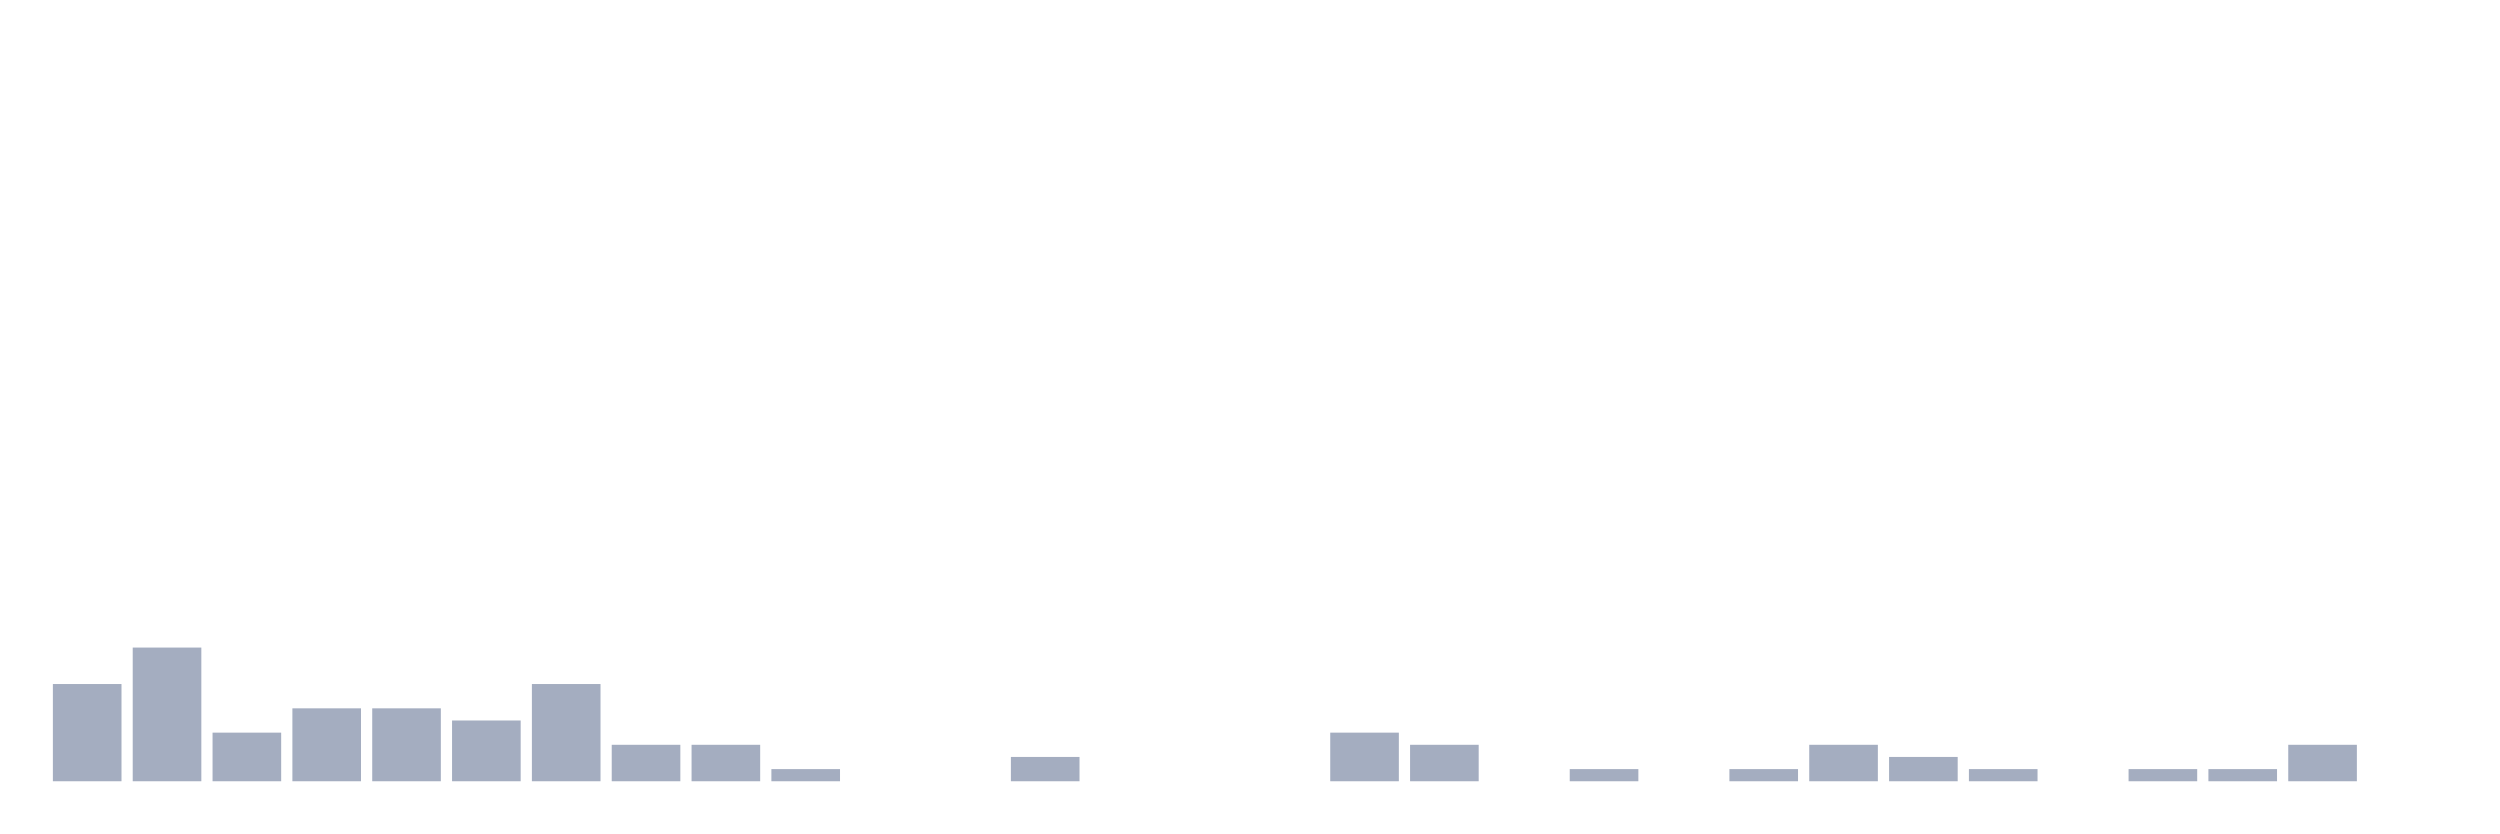
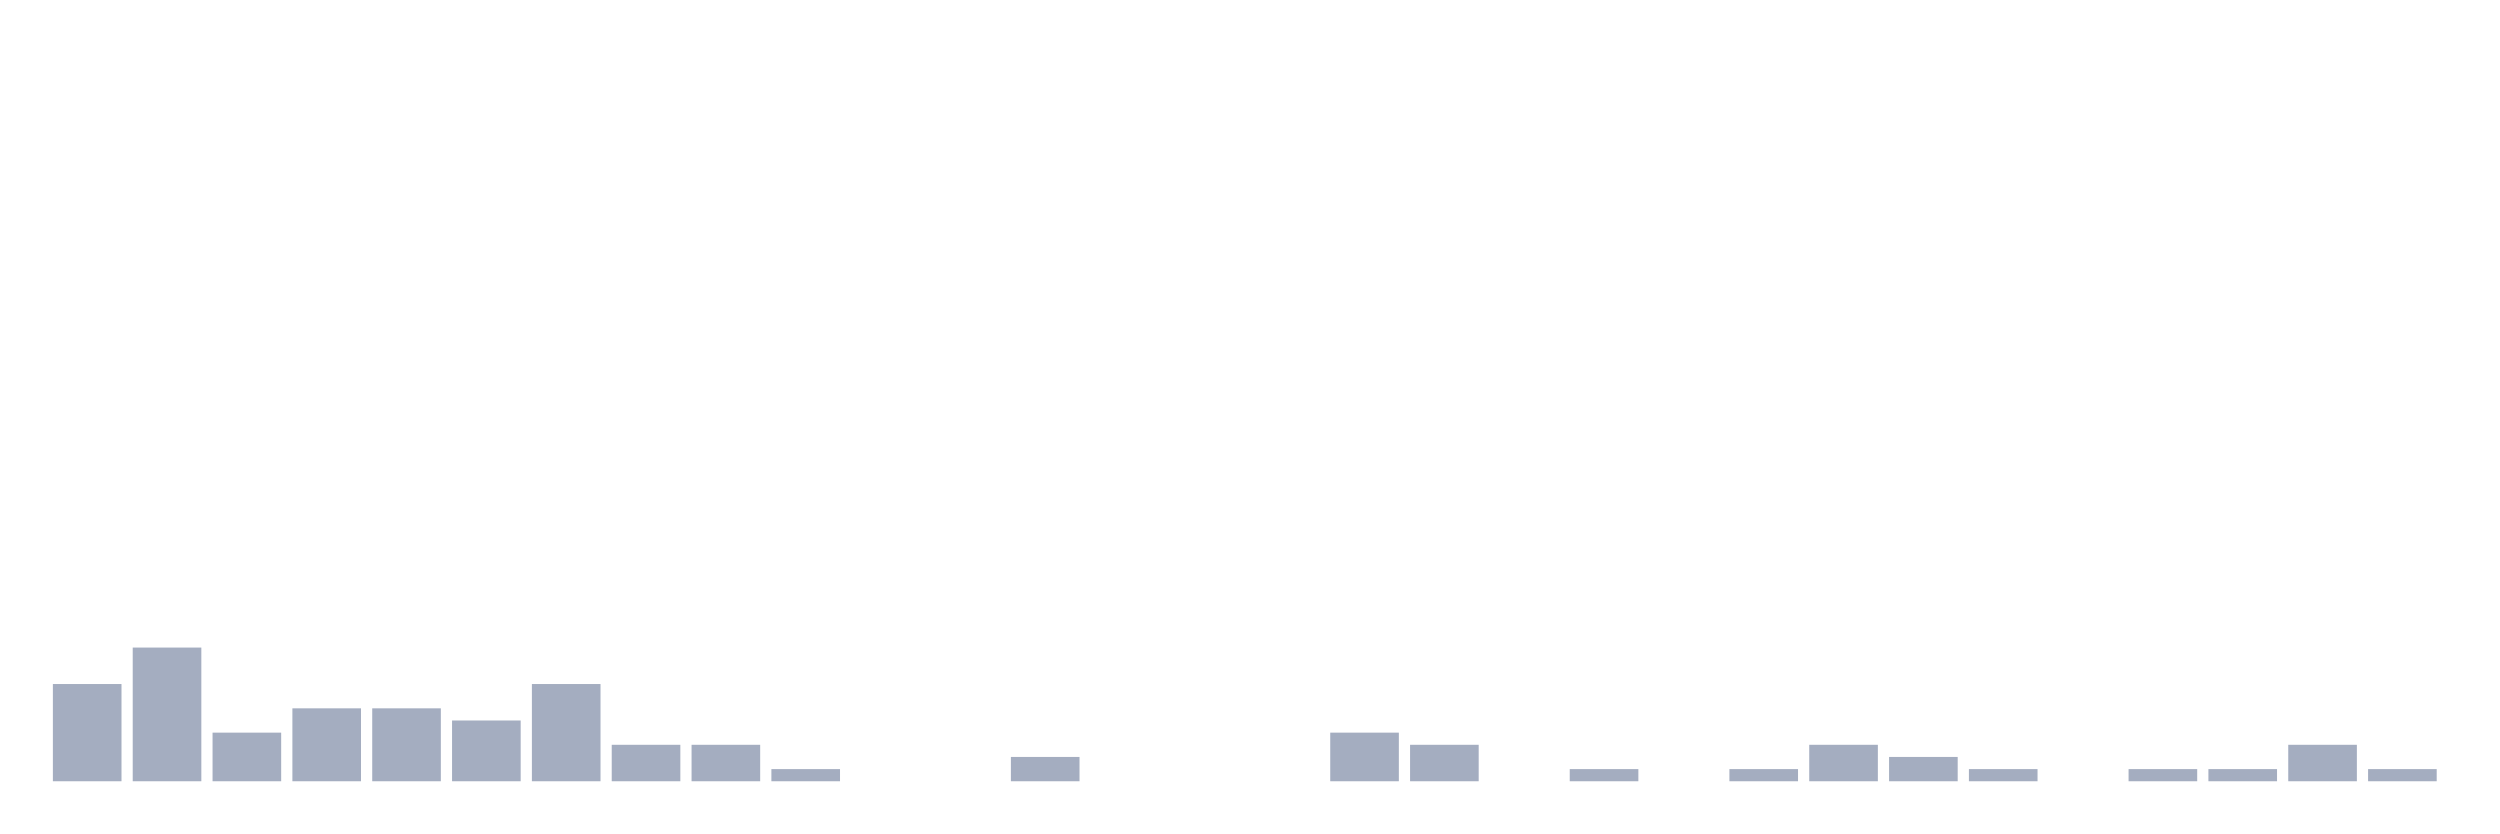
<svg xmlns="http://www.w3.org/2000/svg" viewBox="0 0 480 160">
  <g transform="translate(10,10)">
    <rect class="bar" x="0.153" width="13.175" y="121.333" height="18.667" fill="rgb(164,173,192)" />
    <rect class="bar" x="15.482" width="13.175" y="114.333" height="25.667" fill="rgb(164,173,192)" />
    <rect class="bar" x="30.81" width="13.175" y="130.667" height="9.333" fill="rgb(164,173,192)" />
    <rect class="bar" x="46.138" width="13.175" y="126" height="14" fill="rgb(164,173,192)" />
    <rect class="bar" x="61.466" width="13.175" y="126" height="14" fill="rgb(164,173,192)" />
    <rect class="bar" x="76.794" width="13.175" y="128.333" height="11.667" fill="rgb(164,173,192)" />
    <rect class="bar" x="92.123" width="13.175" y="121.333" height="18.667" fill="rgb(164,173,192)" />
    <rect class="bar" x="107.451" width="13.175" y="133" height="7" fill="rgb(164,173,192)" />
    <rect class="bar" x="122.779" width="13.175" y="133" height="7" fill="rgb(164,173,192)" />
    <rect class="bar" x="138.107" width="13.175" y="137.667" height="2.333" fill="rgb(164,173,192)" />
    <rect class="bar" x="153.436" width="13.175" y="140" height="0" fill="rgb(164,173,192)" />
    <rect class="bar" x="168.764" width="13.175" y="140" height="0" fill="rgb(164,173,192)" />
    <rect class="bar" x="184.092" width="13.175" y="135.333" height="4.667" fill="rgb(164,173,192)" />
    <rect class="bar" x="199.42" width="13.175" y="140" height="0" fill="rgb(164,173,192)" />
    <rect class="bar" x="214.748" width="13.175" y="140" height="0" fill="rgb(164,173,192)" />
    <rect class="bar" x="230.077" width="13.175" y="140" height="0" fill="rgb(164,173,192)" />
    <rect class="bar" x="245.405" width="13.175" y="130.667" height="9.333" fill="rgb(164,173,192)" />
    <rect class="bar" x="260.733" width="13.175" y="133" height="7" fill="rgb(164,173,192)" />
    <rect class="bar" x="276.061" width="13.175" y="140" height="0" fill="rgb(164,173,192)" />
    <rect class="bar" x="291.39" width="13.175" y="137.667" height="2.333" fill="rgb(164,173,192)" />
    <rect class="bar" x="306.718" width="13.175" y="140" height="0" fill="rgb(164,173,192)" />
    <rect class="bar" x="322.046" width="13.175" y="137.667" height="2.333" fill="rgb(164,173,192)" />
    <rect class="bar" x="337.374" width="13.175" y="133" height="7" fill="rgb(164,173,192)" />
    <rect class="bar" x="352.702" width="13.175" y="135.333" height="4.667" fill="rgb(164,173,192)" />
    <rect class="bar" x="368.031" width="13.175" y="137.667" height="2.333" fill="rgb(164,173,192)" />
    <rect class="bar" x="383.359" width="13.175" y="140" height="0" fill="rgb(164,173,192)" />
    <rect class="bar" x="398.687" width="13.175" y="137.667" height="2.333" fill="rgb(164,173,192)" />
    <rect class="bar" x="414.015" width="13.175" y="137.667" height="2.333" fill="rgb(164,173,192)" />
    <rect class="bar" x="429.344" width="13.175" y="133" height="7" fill="rgb(164,173,192)" />
-     <rect class="bar" x="444.672" width="13.175" y="140" height="0" fill="rgb(164,173,192)" />
+     <rect class="bar" x="444.672" width="13.175" y="137.667" height="2.333" fill="rgb(164,173,192)" />
  </g>
</svg>
